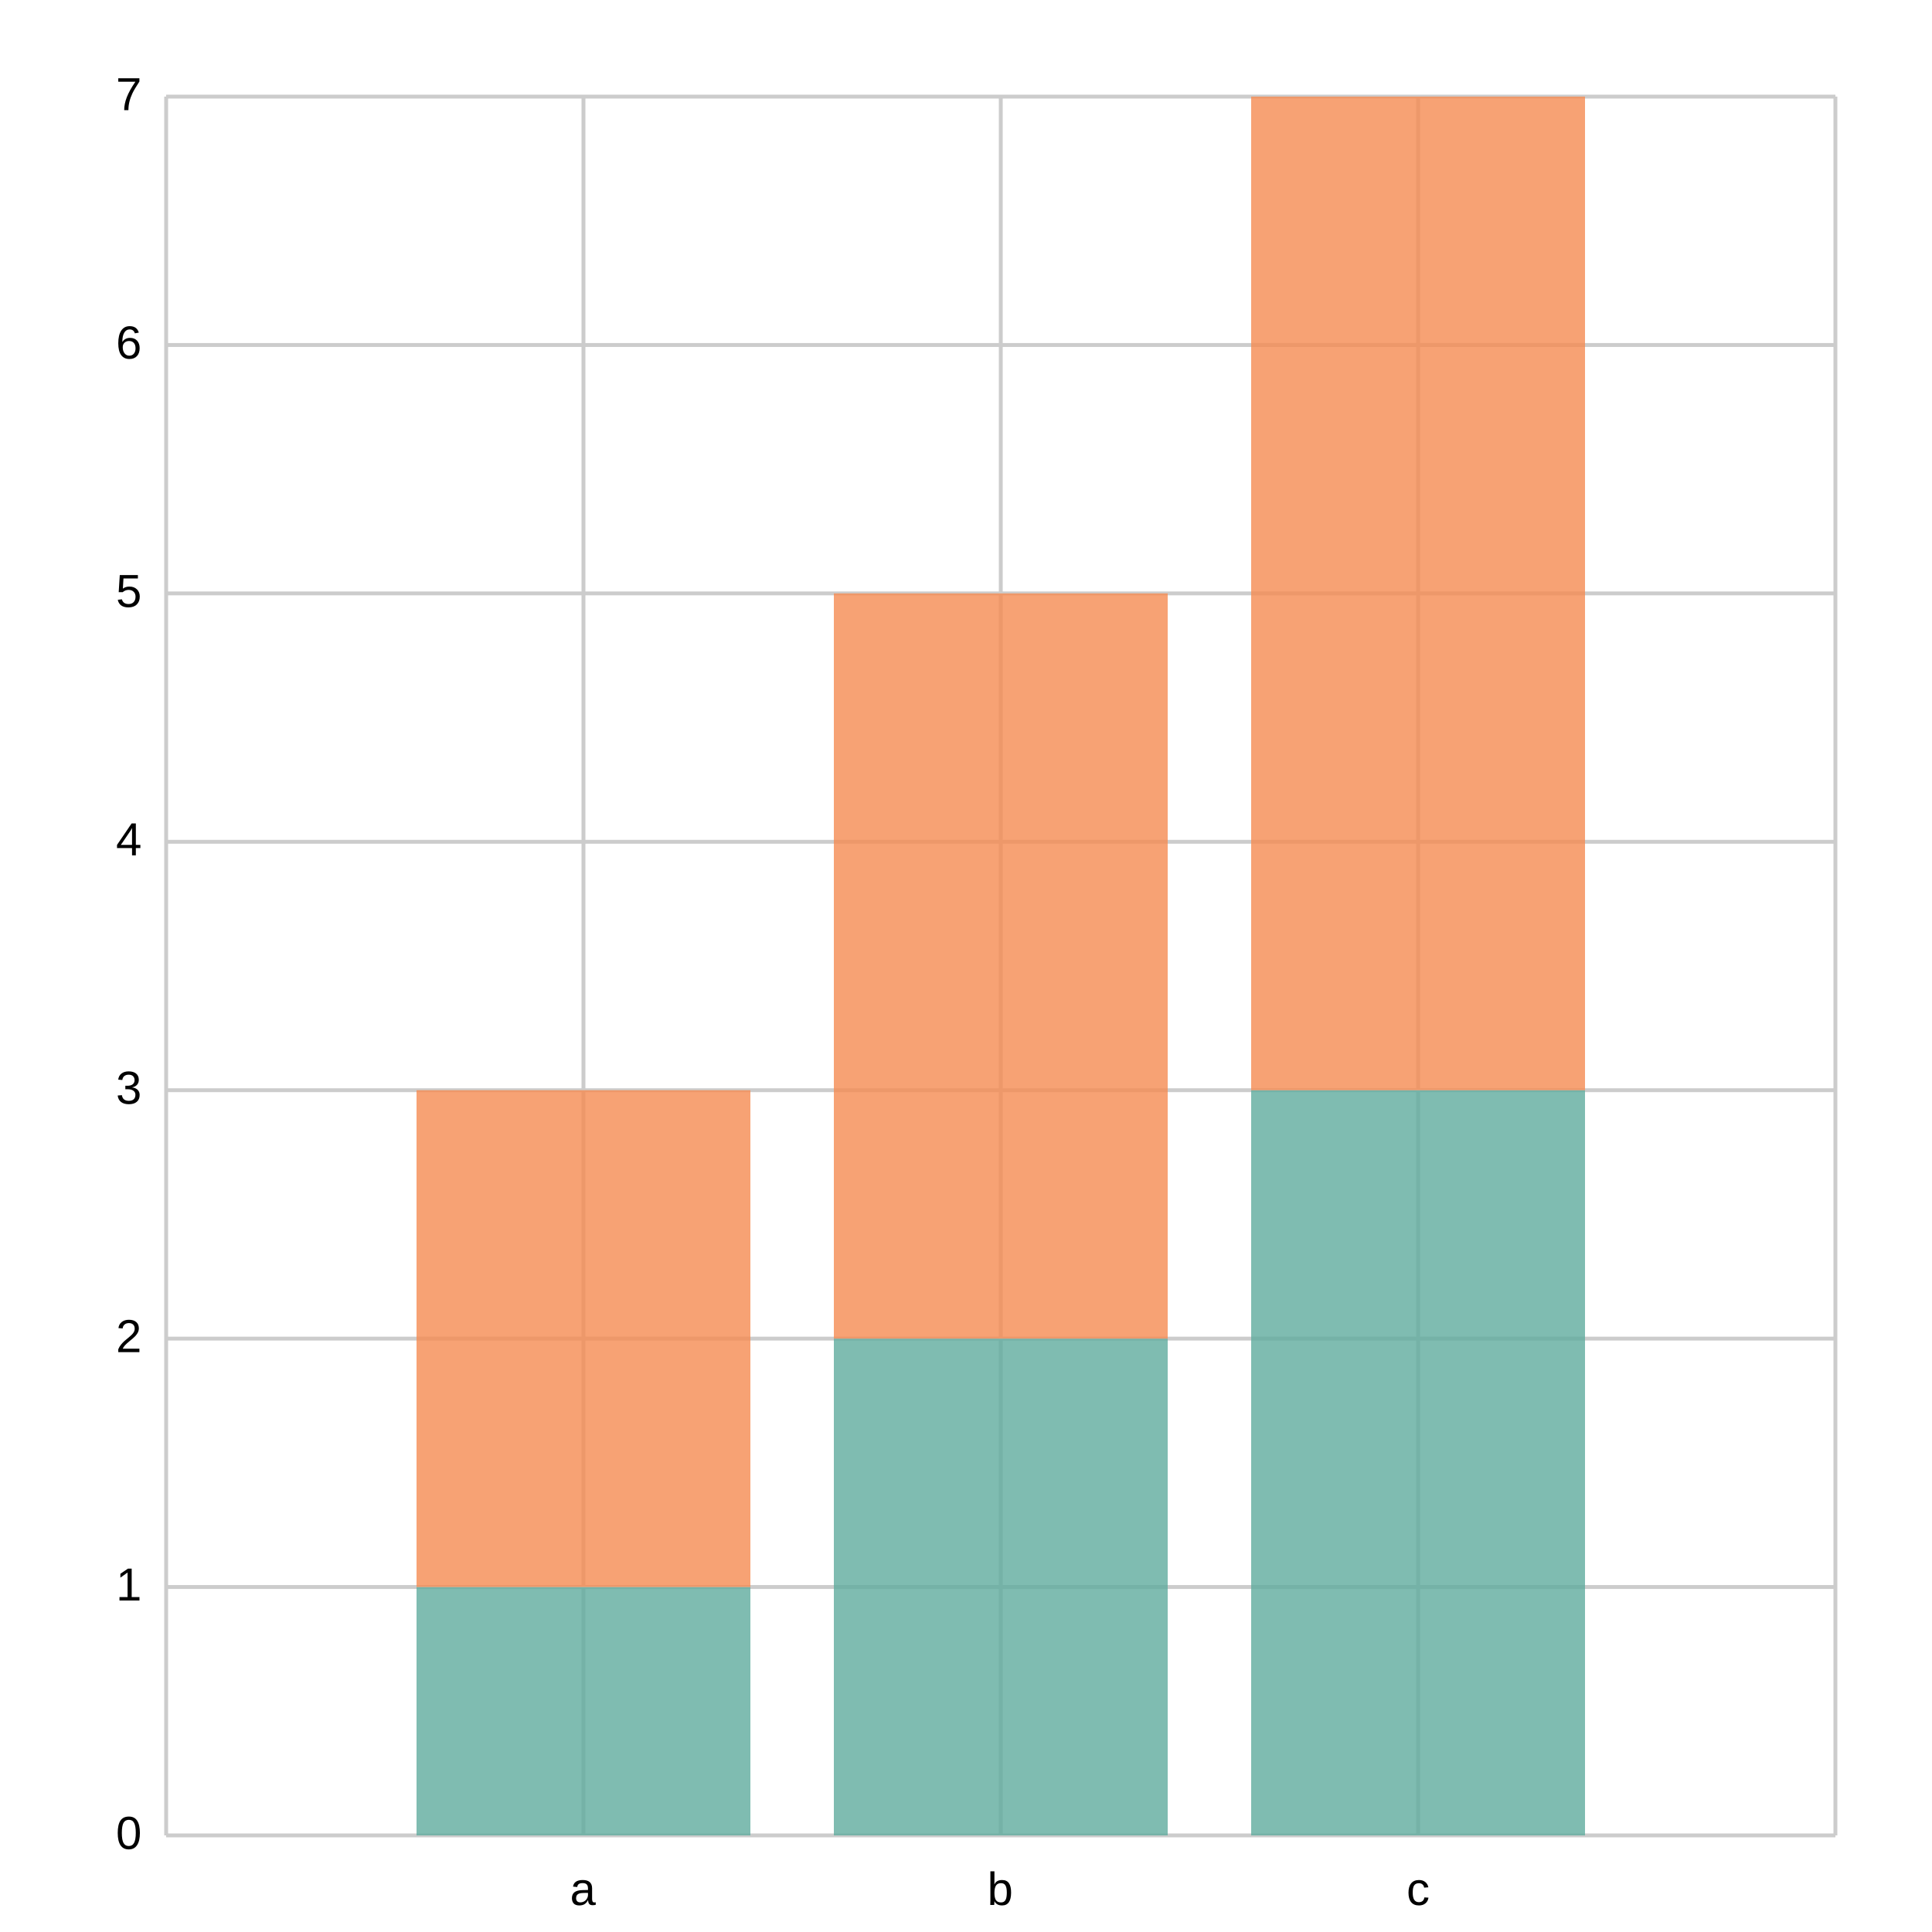
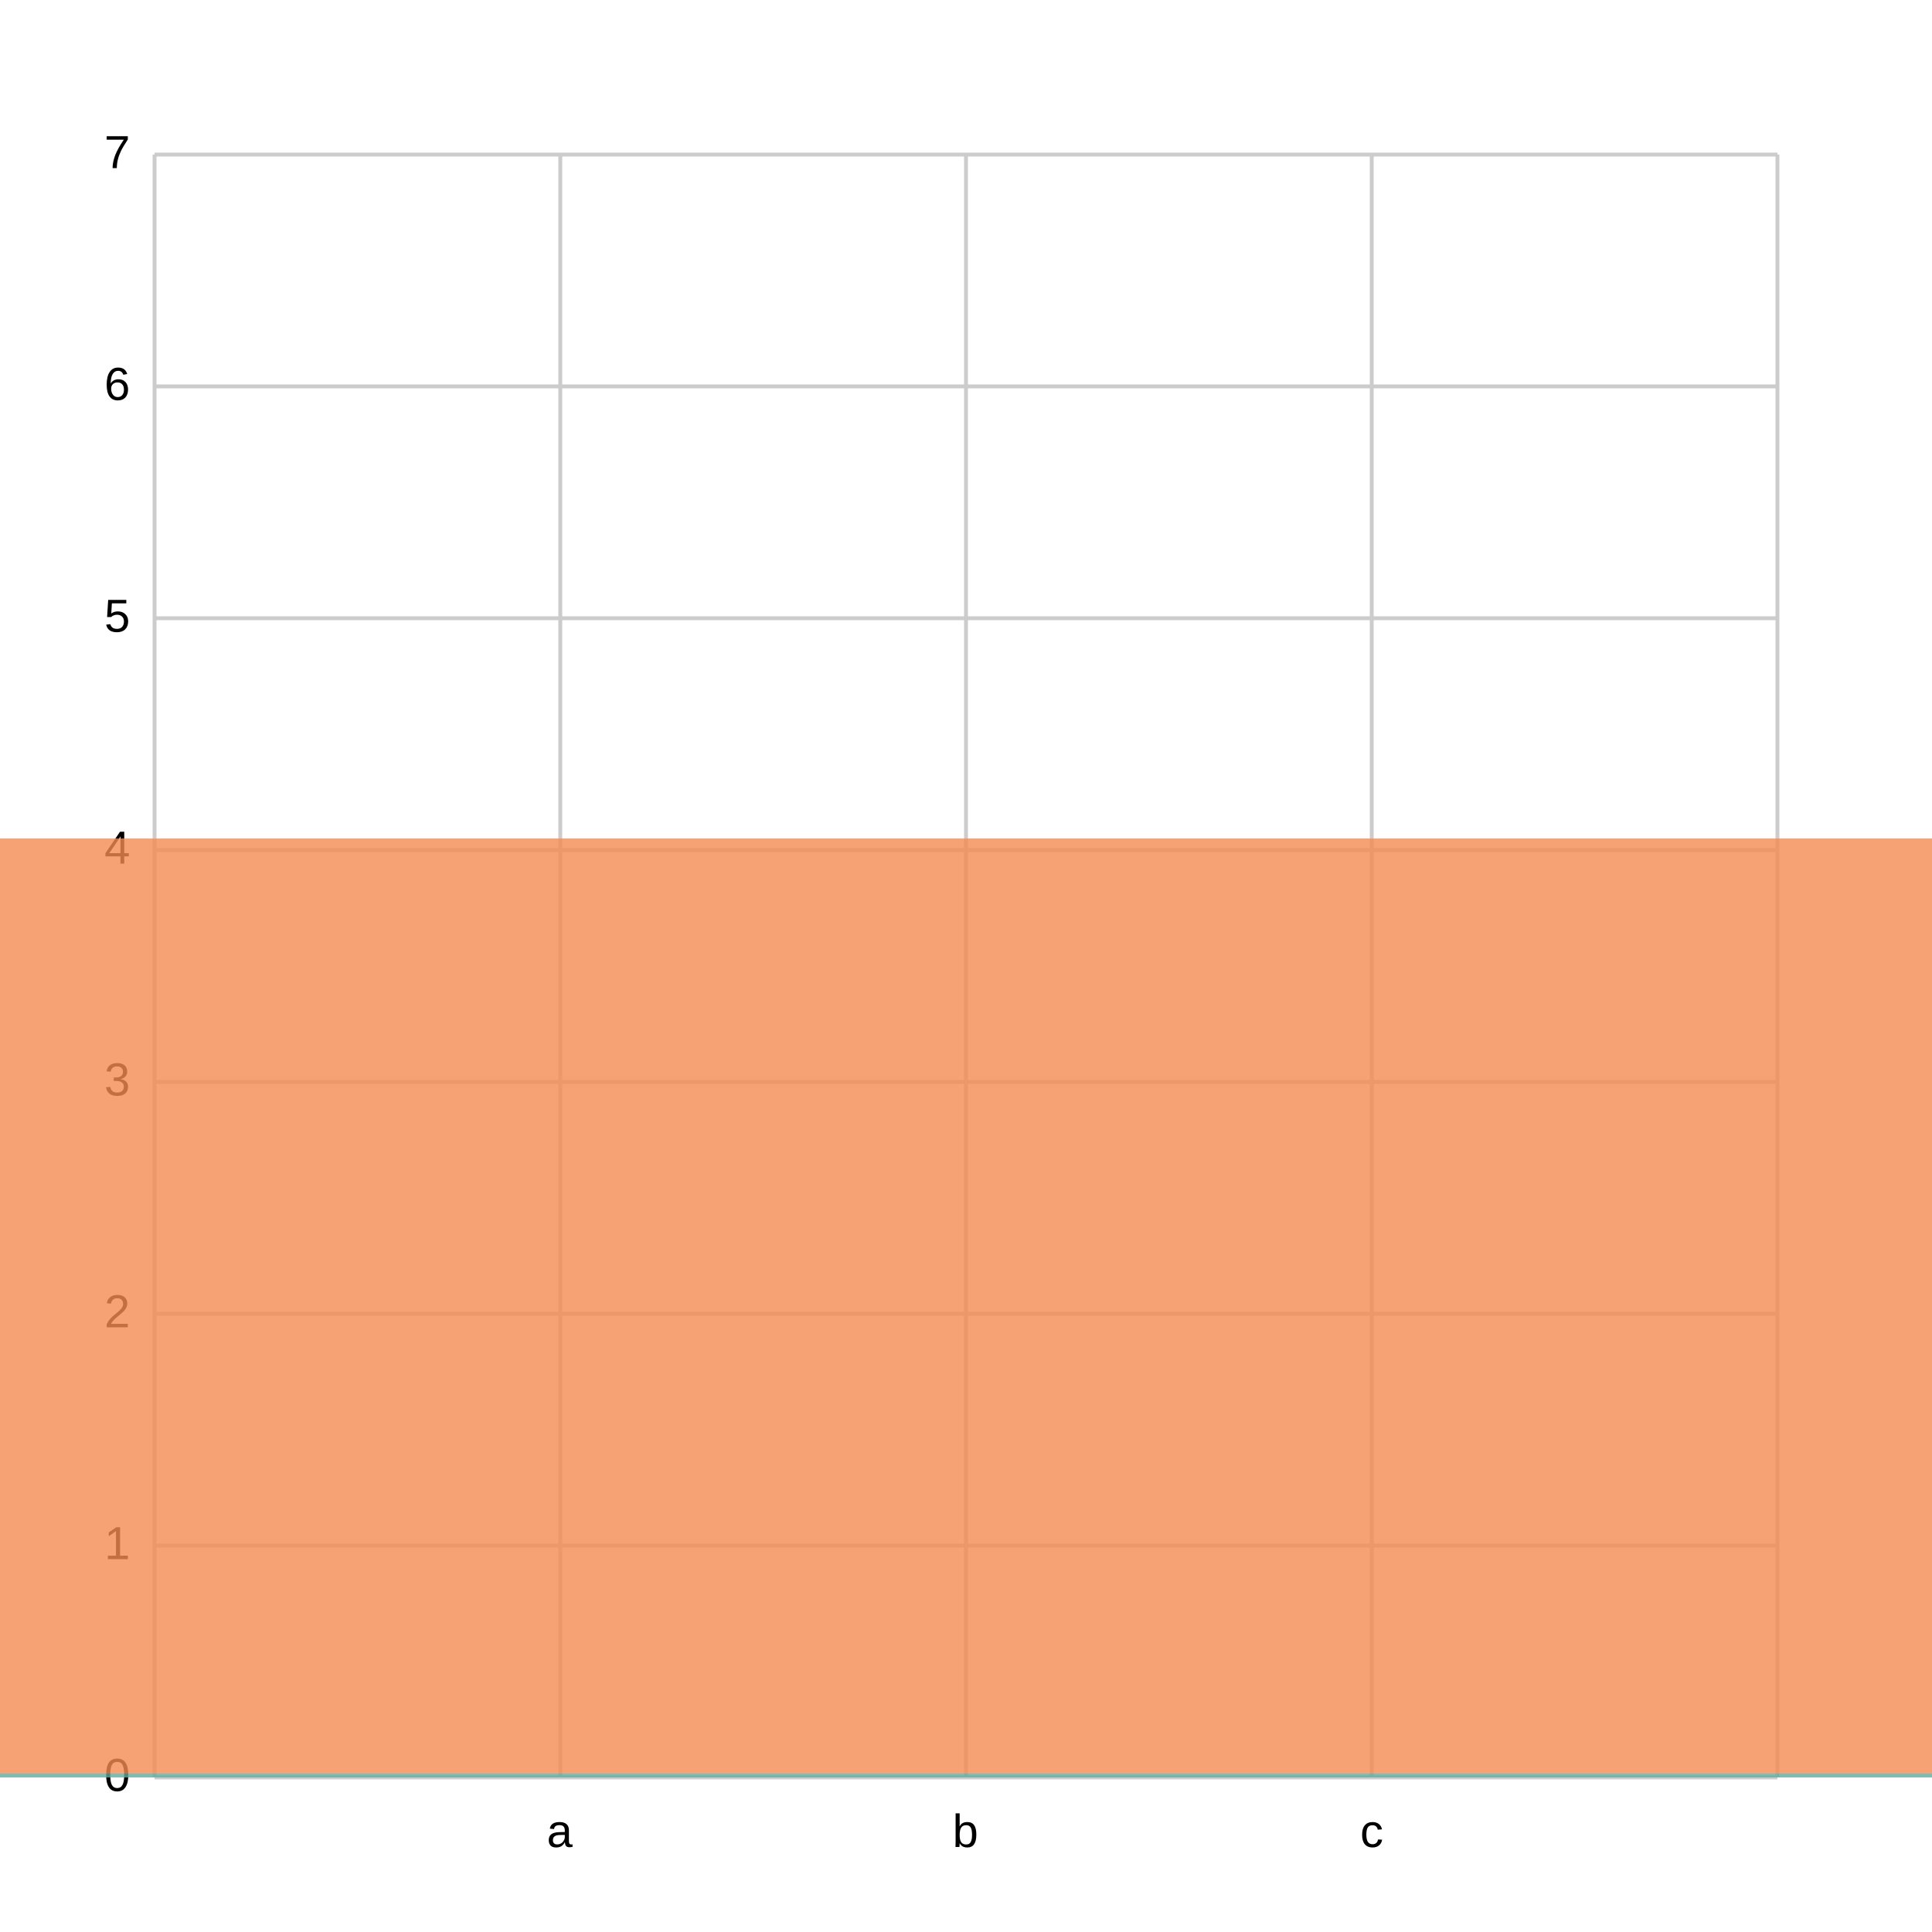
<svg xmlns="http://www.w3.org/2000/svg" width="500" height="500" viewBox="0 0 500 500">
  <path fill="white" d="M0 0 h500 v500 h-500 v-500Z" />
  <g>
-     <path stroke="#CCCCCC" stroke-dasharray="None" d="M0 0.0 h432.0 M0 64.286 h432.0 M0 128.571 h432.0 M0 192.857 h432.0 M0 257.143 h432.0 M0 321.429 h432.0 M0 385.714 h432.0 M0 450.0 h432.0" transform="translate(43.0, 25.0)" />
-     <g font-size="12" font-family="Arial" transform="translate(37.0, 25.0)">
+     <path stroke="#CCCCCC" stroke-dasharray="None" d="M0 0.0 h420.0 M0 60.0 h420.0 M0 120.0 h420.0 M0 180.0 h420.0 M0 240.0 h420.0 M0 300.0 h420.0 M0 360.0 h420.0 M0 420.0 h420.0" transform="translate(40.0, 40.0)" />
+     <g font-size="12" font-family="Arial" transform="translate(34.0, 40.0)">
      <text x="0" y="0.0" transform="translate(-7, 3.5)">7</text>
-       <text x="0" y="64.286" transform="translate(-7, 3.5)">6</text>
-       <text x="0" y="128.571" transform="translate(-7, 3.5)">5</text>
-       <text x="0" y="192.857" transform="translate(-7, 3.5)">4</text>
-       <text x="0" y="257.143" transform="translate(-7, 3.5)">3</text>
-       <text x="0" y="321.429" transform="translate(-7, 3.5)">2</text>
-       <text x="0" y="385.714" transform="translate(-7, 3.5)">1</text>
-       <text x="0" y="450.0" transform="translate(-7, 3.5)">0</text>
+       <text x="0" y="60.0" transform="translate(-7, 3.5)">6</text>
+       <text x="0" y="120.0" transform="translate(-7, 3.5)">5</text>
+       <text x="0" y="180.0" transform="translate(-7, 3.5)">4</text>
+       <text x="0" y="240.0" transform="translate(-7, 3.5)">3</text>
+       <text x="0" y="300.0" transform="translate(-7, 3.5)">2</text>
+       <text x="0" y="360.0" transform="translate(-7, 3.5)">1</text>
+       <text x="0" y="420.0" transform="translate(-7, 3.5)">0</text>
    </g>
  </g>
  <g>
-     <path stroke="#CCCCCC" stroke-dasharray="None" d="M0.0 0 v450.0 M108.0 0 v450.0 M216.0 0 v450.0 M324.0 0 v450.0 M432.0 0 v450.0" transform="translate(43.0, 25.0)" />
-     <g font-size="12" font-family="Arial" transform="translate(43.0, 43.0)">
-       <text x="0.0" y="450.0" transform="translate(-2.0, 0)"> </text>
-       <text x="108.0" y="450.0" transform="translate(-3.5, 0)">a</text>
-       <text x="216.0" y="450.0" transform="translate(-3.5, 0)">b</text>
-       <text x="324.0" y="450.0" transform="translate(-3.0, 0)">c</text>
-       <text x="432.0" y="450.0" transform="translate(-2.0, 0)"> </text>
+     <path stroke="#CCCCCC" stroke-dasharray="None" d="M0.0 0 v420.0 M105.0 0 v420.0 M210.0 0 v420.0 M315.0 0 v420.0 M420.0 0 v420.0" transform="translate(40.0, 40.0)" />
+     <g font-size="12" font-family="Arial" transform="translate(40.0, 58.0)">
+       <text x="0.0" y="420.0" transform="translate(-2.0, 0)"> </text>
+       <text x="105.0" y="420.0" transform="translate(-3.5, 0)">a</text>
+       <text x="210.0" y="420.0" transform="translate(-3.5, 0)">b</text>
+       <text x="315.0" y="420.0" transform="translate(-3.0, 0)">c</text>
+       <text x="420.0" y="420.0" transform="translate(-2.0, 0)"> </text>
    </g>
  </g>
-   <g opacity="0.8" transform="translate(-25.0, -25.0) rotate(180, 250.0, 250.0) scale(-1, 1) translate(-432.0, 0) translate(-43.2, 0)">
-     <path d="M108.0 0.0 h86.4 v64.286 h-86.4 v-64.286Z M216.0 0.0 h86.4 v128.571 h-86.4 v-128.571Z M324.0 0.0 h86.4 v192.857 h-86.4 v-192.857Z" fill="#5fab9e" />
-     <path d="M108.0 64.286 h86.4 v128.571 h-86.4 v-128.571Z M216.0 128.571 h86.4 v192.857 h-86.4 v-192.857Z M324.0 192.857 h86.4 v257.143 h-86.4 v-257.143Z" fill="#f58b51" />
+   <g opacity="0.8" transform="translate(-40.0, -40.0) rotate(180, 250.0, 250.0) scale(-1, 1) translate(-420.0, 0) translate(-420.0, 0)">
+     <path d="M105.0 0 h840.0 v60.0 h-840.0 v-60.0Z M210.0 0 h840.0 v120.0 h-840.0 v-120.0Z M315.0 0 h840.0 v180.0 h-840.0 v-180.0Z" fill="#5fab9e" />
+     <path d="M105.0 1 h840.0 v120.0 h-840.0 v-120.0Z M210.0 2 h840.0 v180.0 h-840.0 v-180.0Z M315.0 3 h840.0 v240.0 h-840.0 v-240.0Z" fill="#f58b51" />
  </g>
</svg>
